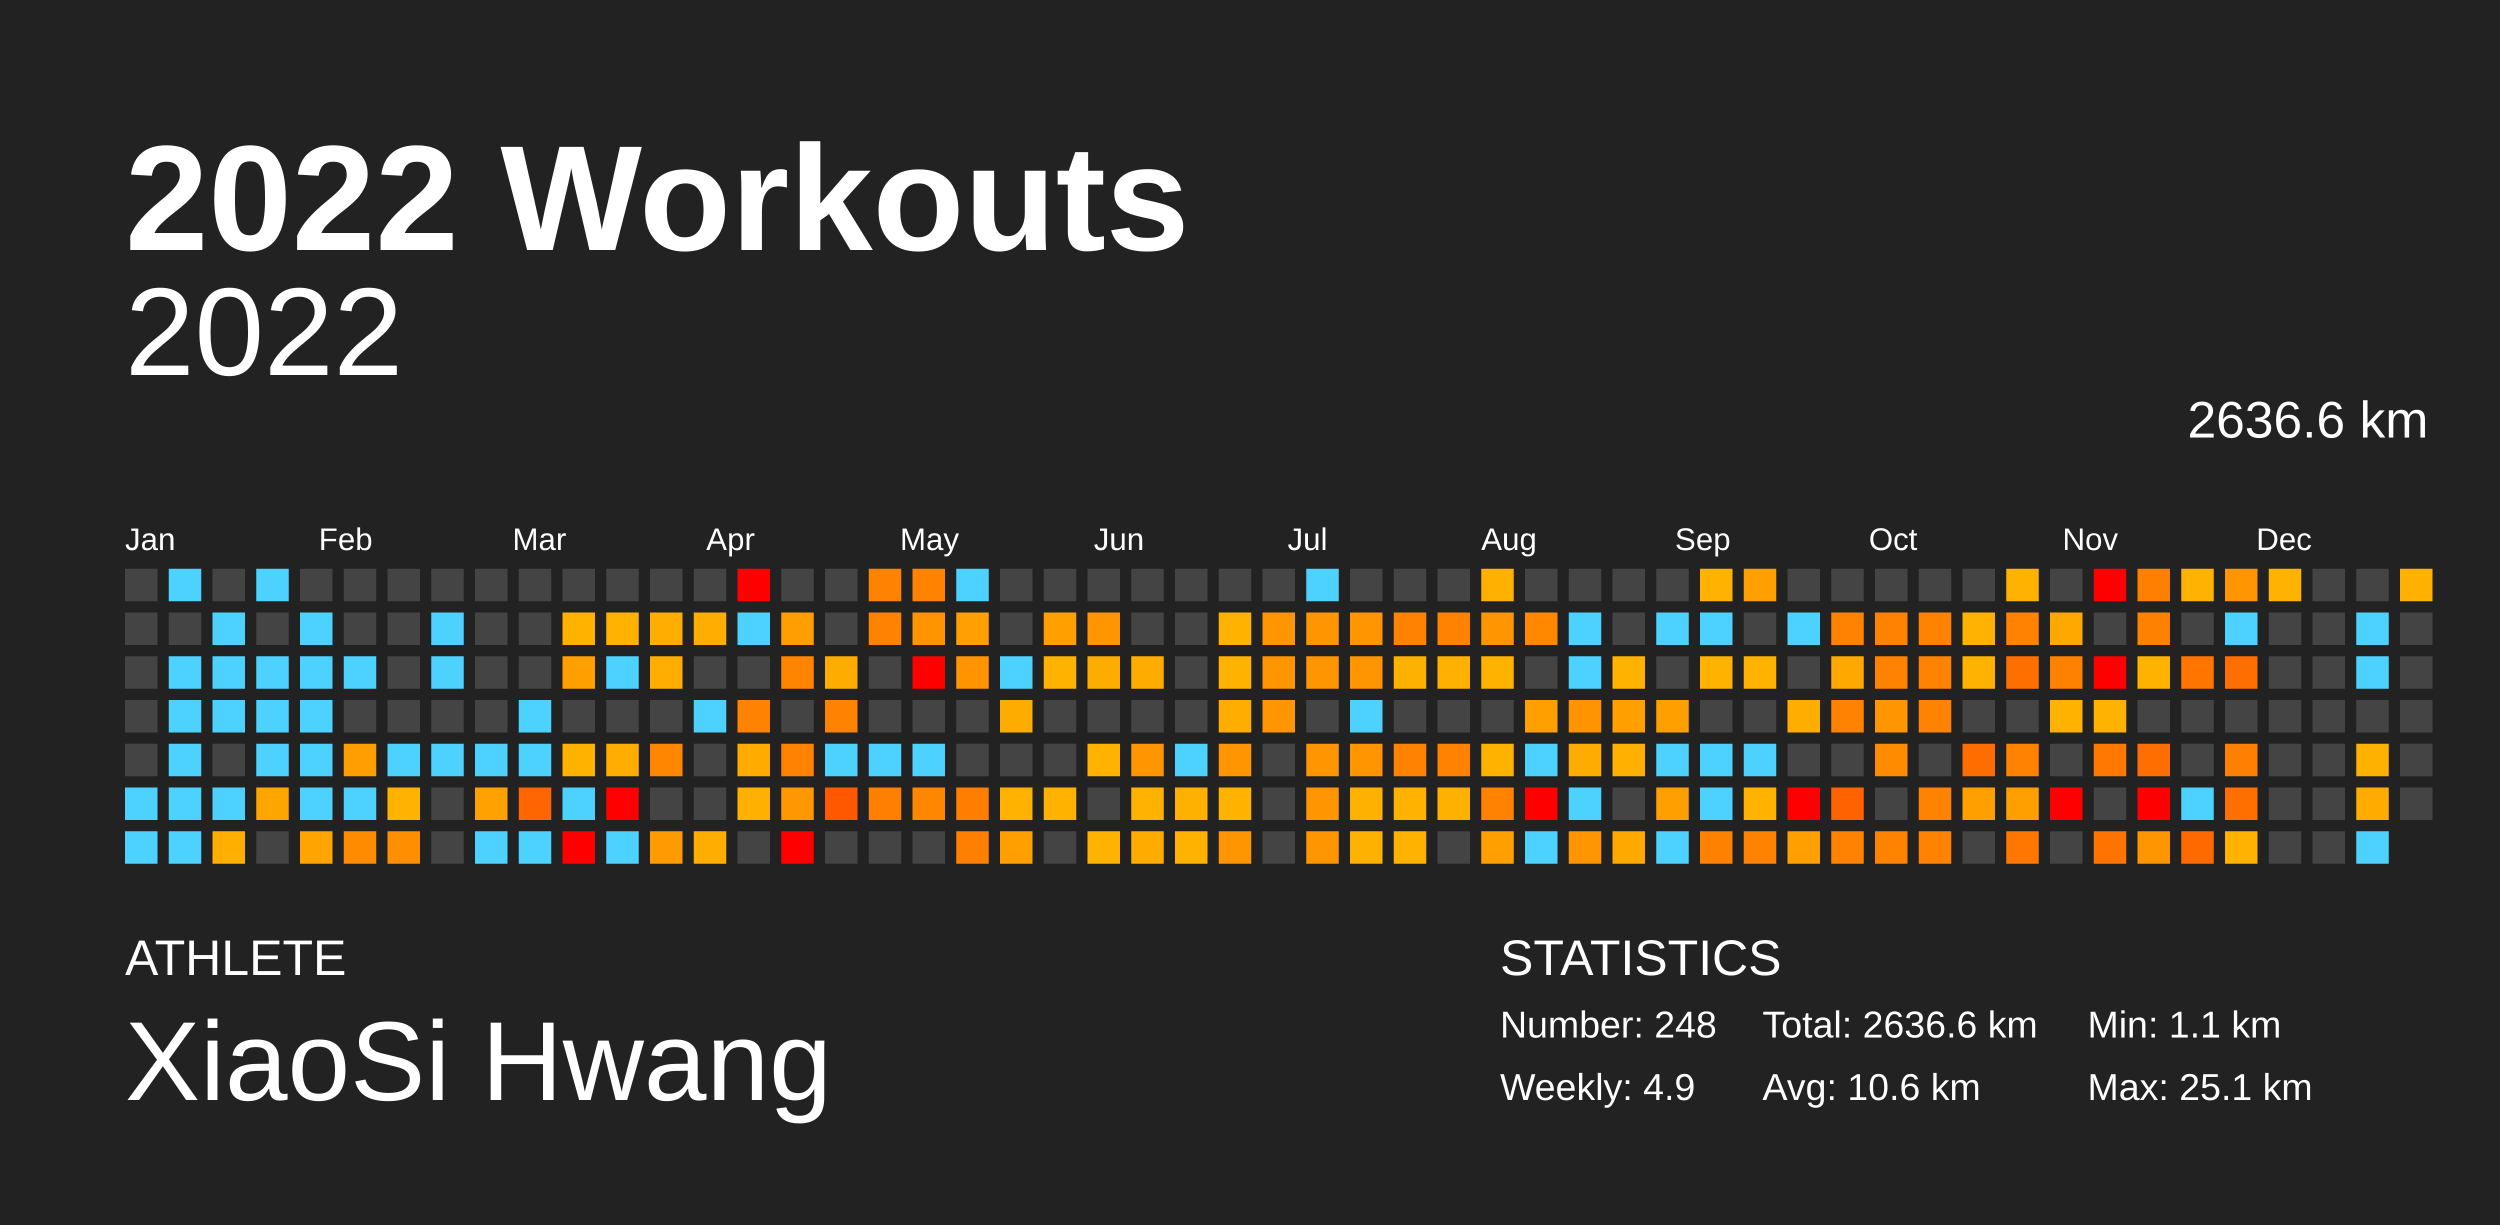
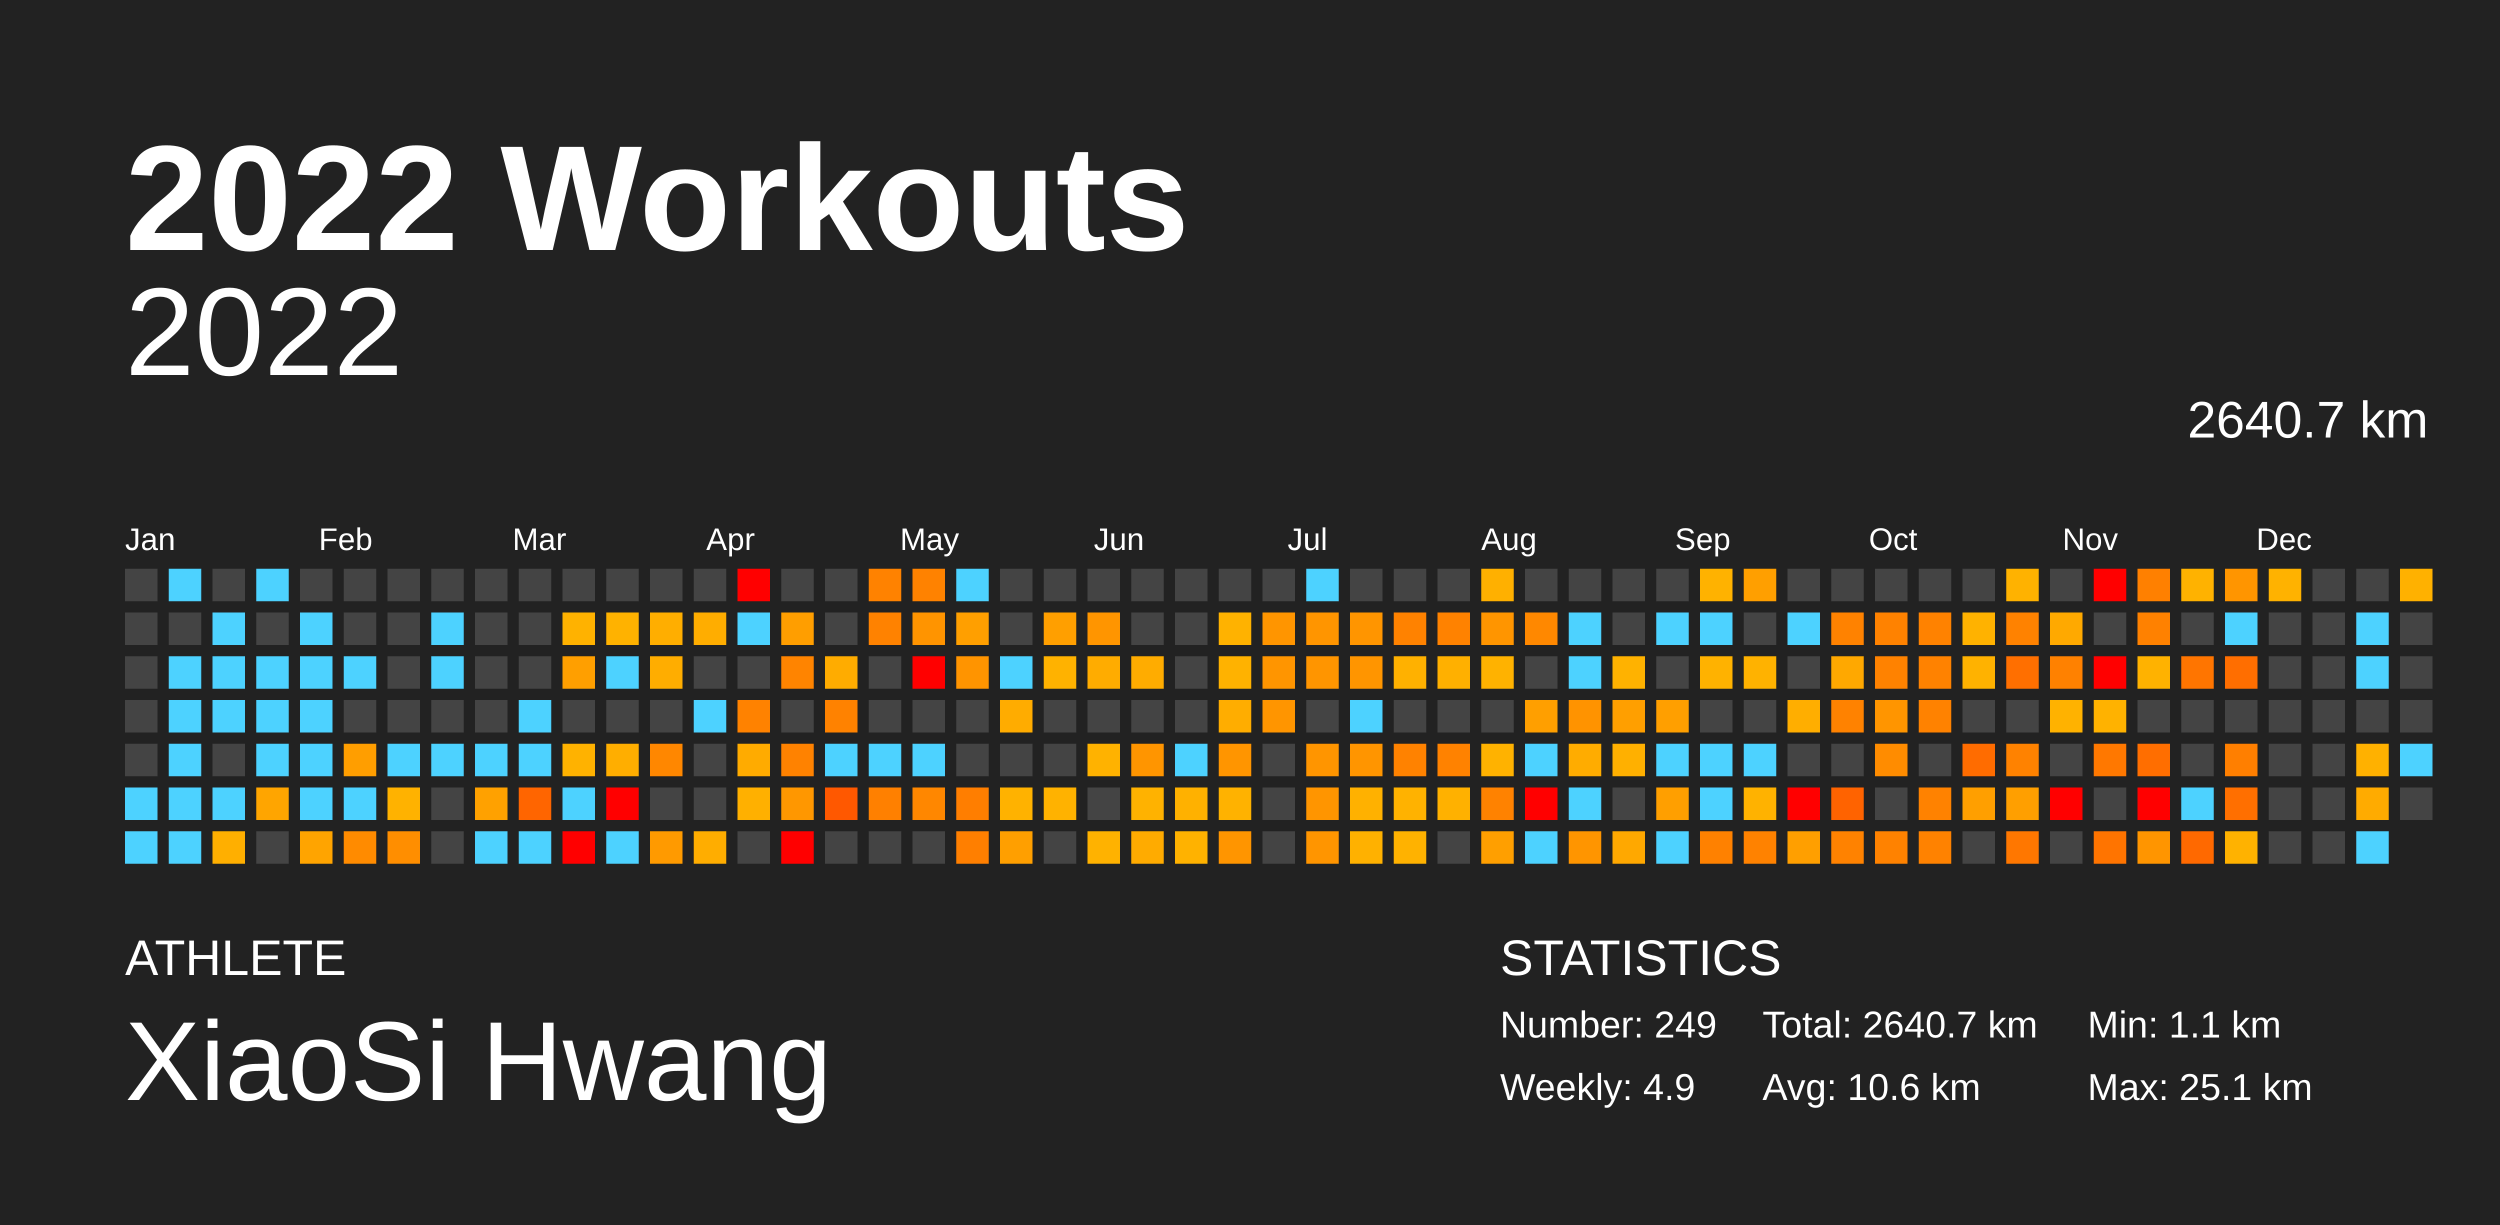
<svg xmlns="http://www.w3.org/2000/svg" baseProfile="full" height="98mm" version="1.1" viewBox="0,0,200,98" width="200mm">
  <defs />
  <rect fill="#222222" height="98" width="200" x="0" y="0" />
  <text fill="#FFFFFF" style="font-size:12px; font-family:Arial; font-weight:bold;" x="10" y="20">2022 Workouts</text>
  <text fill="#FFFFFF" style="font-size:4px; font-family:Arial" x="10" y="78">ATHLETE</text>
  <text fill="#FFFFFF" style="font-size:9px; font-family:Arial" x="10" y="88">XiaoSi Hwang</text>
  <text fill="#FFFFFF" style="font-size:4px; font-family:Arial" x="120" y="78">STATISTICS</text>
-   <text fill="#FFFFFF" style="font-size:3px; font-family:Arial" x="120" y="83">Number: 248</text>
+   <text fill="#FFFFFF" style="font-size:3px; font-family:Arial" x="120" y="83">Number: 249</text>
  <text fill="#FFFFFF" style="font-size:3px; font-family:Arial" x="120" y="88">Weekly: 4.9</text>
-   <text fill="#FFFFFF" style="font-size:3px; font-family:Arial" x="141" y="83">Total: 2636.6 km</text>
+   <text fill="#FFFFFF" style="font-size:3px; font-family:Arial" x="141" y="83">Total: 2640.7 km</text>
  <text fill="#FFFFFF" style="font-size:3px; font-family:Arial" x="141" y="88">Avg: 10.6 km</text>
  <text fill="#FFFFFF" style="font-size:3px; font-family:Arial" x="167" y="83">Min: 1.1 km</text>
  <text fill="#FFFFFF" style="font-size:3px; font-family:Arial" x="167" y="88">Max: 25.1 km</text>
  <text alignment-baseline="hanging" fill="#FFFFFF" style="font-size:10.0px; font-family:Arial;" x="10" y="30">2022</text>
-   <text alignment-baseline="hanging" fill="#FFFFFF" style="font-size:4.125px; font-family:Arial;" x="175" y="35">2636.6 km</text>
+   <text alignment-baseline="hanging" fill="#FFFFFF" style="font-size:4.125px; font-family:Arial;" x="175" y="35">2640.7 km</text>
  <text fill="#FFFFFF" style="font-size:2.5px; font-family:Arial" x="10.0" y="44">Jan</text>
  <text fill="#FFFFFF" style="font-size:2.5px; font-family:Arial" x="25.5" y="44">Feb</text>
  <text fill="#FFFFFF" style="font-size:2.5px; font-family:Arial" x="41.0" y="44">Mar</text>
  <text fill="#FFFFFF" style="font-size:2.5px; font-family:Arial" x="56.5" y="44">Apr</text>
  <text fill="#FFFFFF" style="font-size:2.5px; font-family:Arial" x="72.0" y="44">May</text>
  <text fill="#FFFFFF" style="font-size:2.5px; font-family:Arial" x="87.5" y="44">Jun</text>
  <text fill="#FFFFFF" style="font-size:2.5px; font-family:Arial" x="103.0" y="44">Jul</text>
  <text fill="#FFFFFF" style="font-size:2.5px; font-family:Arial" x="118.5" y="44">Aug</text>
  <text fill="#FFFFFF" style="font-size:2.5px; font-family:Arial" x="134.0" y="44">Sep</text>
  <text fill="#FFFFFF" style="font-size:2.5px; font-family:Arial" x="149.5" y="44">Oct</text>
  <text fill="#FFFFFF" style="font-size:2.5px; font-family:Arial" x="165.0" y="44">Nov</text>
  <text fill="#FFFFFF" style="font-size:2.5px; font-family:Arial" x="180.5" y="44">Dec</text>
  <rect fill="#444444" height="2.6" width="2.6" x="10.0" y="45.5" />
  <rect fill="#444444" height="2.6" width="2.6" x="10.0" y="49.0" />
  <rect fill="#444444" height="2.6" width="2.6" x="10.0" y="52.5" />
  <rect fill="#444444" height="2.6" width="2.6" x="10.0" y="56.0" />
  <rect fill="#444444" height="2.6" width="2.6" x="10.0" y="59.5" />
  <rect fill="#4dd2ff" height="2.6" width="2.6" x="10.0" y="63.0" />
  <rect fill="#4dd2ff" height="2.6" width="2.6" x="10.0" y="66.5" />
  <rect fill="#4dd2ff" height="2.6" width="2.6" x="13.5" y="45.5" />
  <rect fill="#444444" height="2.6" width="2.6" x="13.5" y="49.0" />
  <rect fill="#4dd2ff" height="2.6" width="2.6" x="13.5" y="52.5" />
  <rect fill="#4dd2ff" height="2.6" width="2.6" x="13.5" y="56.0" />
  <rect fill="#4dd2ff" height="2.6" width="2.6" x="13.5" y="59.5" />
  <rect fill="#4dd2ff" height="2.6" width="2.6" x="13.5" y="63.0" />
  <rect fill="#4dd2ff" height="2.6" width="2.6" x="13.5" y="66.5" />
  <rect fill="#444444" height="2.6" width="2.6" x="17.0" y="45.5" />
  <rect fill="#4dd2ff" height="2.6" width="2.6" x="17.0" y="49.0" />
  <rect fill="#4dd2ff" height="2.6" width="2.6" x="17.0" y="52.5" />
  <rect fill="#4dd2ff" height="2.6" width="2.6" x="17.0" y="56.0" />
  <rect fill="#444444" height="2.6" width="2.6" x="17.0" y="59.5" />
  <rect fill="#4dd2ff" height="2.6" width="2.6" x="17.0" y="63.0" />
  <rect fill="#ffaf00" height="2.6" width="2.6" x="17.0" y="66.5" />
  <rect fill="#4dd2ff" height="2.6" width="2.6" x="20.5" y="45.5" />
  <rect fill="#444444" height="2.6" width="2.6" x="20.5" y="49.0" />
  <rect fill="#4dd2ff" height="2.6" width="2.6" x="20.5" y="52.5" />
  <rect fill="#4dd2ff" height="2.6" width="2.6" x="20.5" y="56.0" />
  <rect fill="#4dd2ff" height="2.6" width="2.6" x="20.5" y="59.5" />
  <rect fill="#ffa500" height="2.6" width="2.6" x="20.5" y="63.0" />
  <rect fill="#444444" height="2.6" width="2.6" x="20.5" y="66.5" />
  <rect fill="#444444" height="2.6" width="2.6" x="24.0" y="45.5" />
  <rect fill="#4dd2ff" height="2.6" width="2.6" x="24.0" y="49.0" />
  <rect fill="#4dd2ff" height="2.6" width="2.6" x="24.0" y="52.5" />
  <rect fill="#4dd2ff" height="2.6" width="2.6" x="24.0" y="56.0" />
  <rect fill="#4dd2ff" height="2.6" width="2.6" x="24.0" y="59.5" />
  <rect fill="#4dd2ff" height="2.6" width="2.6" x="24.0" y="63.0" />
  <rect fill="#ffa400" height="2.6" width="2.6" x="24.0" y="66.5" />
  <rect fill="#444444" height="2.6" width="2.6" x="27.5" y="45.5" />
  <rect fill="#444444" height="2.6" width="2.6" x="27.5" y="49.0" />
  <rect fill="#4dd2ff" height="2.6" width="2.6" x="27.5" y="52.5" />
  <rect fill="#444444" height="2.6" width="2.6" x="27.5" y="56.0" />
  <rect fill="#ff9e00" height="2.6" width="2.6" x="27.5" y="59.5" />
  <rect fill="#4dd2ff" height="2.6" width="2.6" x="27.5" y="63.0" />
  <rect fill="#ff8b00" height="2.6" width="2.6" x="27.5" y="66.5" />
  <rect fill="#444444" height="2.6" width="2.6" x="31.0" y="45.5" />
  <rect fill="#444444" height="2.6" width="2.6" x="31.0" y="49.0" />
  <rect fill="#444444" height="2.6" width="2.6" x="31.0" y="52.5" />
  <rect fill="#444444" height="2.6" width="2.6" x="31.0" y="56.0" />
  <rect fill="#4dd2ff" height="2.6" width="2.6" x="31.0" y="59.5" />
  <rect fill="#ffb200" height="2.6" width="2.6" x="31.0" y="63.0" />
  <rect fill="#ff8e00" height="2.6" width="2.6" x="31.0" y="66.5" />
  <rect fill="#444444" height="2.6" width="2.6" x="34.5" y="45.5" />
  <rect fill="#4dd2ff" height="2.6" width="2.6" x="34.5" y="49.0" />
  <rect fill="#4dd2ff" height="2.6" width="2.6" x="34.5" y="52.5" />
  <rect fill="#444444" height="2.6" width="2.6" x="34.5" y="56.0" />
  <rect fill="#4dd2ff" height="2.6" width="2.6" x="34.5" y="59.5" />
  <rect fill="#444444" height="2.6" width="2.6" x="34.5" y="63.0" />
  <rect fill="#444444" height="2.6" width="2.6" x="34.5" y="66.5" />
  <rect fill="#444444" height="2.6" width="2.6" x="38.0" y="45.5" />
  <rect fill="#444444" height="2.6" width="2.6" x="38.0" y="49.0" />
  <rect fill="#444444" height="2.6" width="2.6" x="38.0" y="52.5" />
  <rect fill="#444444" height="2.6" width="2.6" x="38.0" y="56.0" />
  <rect fill="#4dd2ff" height="2.6" width="2.6" x="38.0" y="59.5" />
  <rect fill="#ffa100" height="2.6" width="2.6" x="38.0" y="63.0" />
  <rect fill="#4dd2ff" height="2.6" width="2.6" x="38.0" y="66.5" />
  <rect fill="#444444" height="2.6" width="2.6" x="41.5" y="45.5" />
  <rect fill="#444444" height="2.6" width="2.6" x="41.5" y="49.0" />
  <rect fill="#444444" height="2.6" width="2.6" x="41.5" y="52.5" />
  <rect fill="#4dd2ff" height="2.6" width="2.6" x="41.5" y="56.0" />
  <rect fill="#4dd2ff" height="2.6" width="2.6" x="41.5" y="59.5" />
  <rect fill="#ff6500" height="2.6" width="2.6" x="41.5" y="63.0" />
  <rect fill="#4dd2ff" height="2.6" width="2.6" x="41.5" y="66.5" />
  <rect fill="#444444" height="2.6" width="2.6" x="45.0" y="45.5" />
  <rect fill="#ffb200" height="2.6" width="2.6" x="45.0" y="49.0" />
  <rect fill="#ff9f00" height="2.6" width="2.6" x="45.0" y="52.5" />
  <rect fill="#444444" height="2.6" width="2.6" x="45.0" y="56.0" />
  <rect fill="#ffb200" height="2.6" width="2.6" x="45.0" y="59.5" />
  <rect fill="#4dd2ff" height="2.6" width="2.6" x="45.0" y="63.0" />
  <rect fill="red" height="2.6" width="2.6" x="45.0" y="66.5" />
  <rect fill="#444444" height="2.6" width="2.6" x="48.5" y="45.5" />
  <rect fill="#ffb200" height="2.6" width="2.6" x="48.5" y="49.0" />
  <rect fill="#4dd2ff" height="2.6" width="2.6" x="48.5" y="52.5" />
  <rect fill="#444444" height="2.6" width="2.6" x="48.5" y="56.0" />
  <rect fill="#ffae00" height="2.6" width="2.6" x="48.5" y="59.5" />
  <rect fill="red" height="2.6" width="2.6" x="48.5" y="63.0" />
  <rect fill="#4dd2ff" height="2.6" width="2.6" x="48.5" y="66.5" />
  <rect fill="#444444" height="2.6" width="2.6" x="52.0" y="45.5" />
  <rect fill="#ffae00" height="2.6" width="2.6" x="52.0" y="49.0" />
  <rect fill="#ffad00" height="2.6" width="2.6" x="52.0" y="52.5" />
  <rect fill="#444444" height="2.6" width="2.6" x="52.0" y="56.0" />
  <rect fill="#ff8700" height="2.6" width="2.6" x="52.0" y="59.5" />
  <rect fill="#444444" height="2.6" width="2.6" x="52.0" y="63.0" />
  <rect fill="#ff9a00" height="2.6" width="2.6" x="52.0" y="66.5" />
  <rect fill="#444444" height="2.6" width="2.6" x="55.5" y="45.5" />
  <rect fill="#ffad00" height="2.6" width="2.6" x="55.5" y="49.0" />
  <rect fill="#444444" height="2.6" width="2.6" x="55.5" y="52.5" />
  <rect fill="#4dd2ff" height="2.6" width="2.6" x="55.5" y="56.0" />
  <rect fill="#444444" height="2.6" width="2.6" x="55.5" y="59.5" />
  <rect fill="#444444" height="2.6" width="2.6" x="55.5" y="63.0" />
  <rect fill="#ffad00" height="2.6" width="2.6" x="55.5" y="66.5" />
  <rect fill="red" height="2.6" width="2.6" x="59.0" y="45.5" />
  <rect fill="#4dd2ff" height="2.6" width="2.6" x="59.0" y="49.0" />
  <rect fill="#444444" height="2.6" width="2.6" x="59.0" y="52.5" />
  <rect fill="#ff8200" height="2.6" width="2.6" x="59.0" y="56.0" />
  <rect fill="#ffab00" height="2.6" width="2.6" x="59.0" y="59.5" />
  <rect fill="#ffb000" height="2.6" width="2.6" x="59.0" y="63.0" />
  <rect fill="#444444" height="2.6" width="2.6" x="59.0" y="66.5" />
  <rect fill="#444444" height="2.6" width="2.6" x="62.5" y="45.5" />
  <rect fill="#ff9e00" height="2.6" width="2.6" x="62.5" y="49.0" />
  <rect fill="#ff8400" height="2.6" width="2.6" x="62.5" y="52.5" />
  <rect fill="#444444" height="2.6" width="2.6" x="62.5" y="56.0" />
  <rect fill="#ff8200" height="2.6" width="2.6" x="62.5" y="59.5" />
  <rect fill="#ff9700" height="2.6" width="2.6" x="62.5" y="63.0" />
  <rect fill="red" height="2.6" width="2.6" x="62.5" y="66.5" />
  <rect fill="#444444" height="2.6" width="2.6" x="66.0" y="45.5" />
  <rect fill="#444444" height="2.6" width="2.6" x="66.0" y="49.0" />
  <rect fill="#ffac00" height="2.6" width="2.6" x="66.0" y="52.5" />
  <rect fill="#ff8200" height="2.6" width="2.6" x="66.0" y="56.0" />
  <rect fill="#4dd2ff" height="2.6" width="2.6" x="66.0" y="59.5" />
  <rect fill="#ff5800" height="2.6" width="2.6" x="66.0" y="63.0" />
  <rect fill="#444444" height="2.6" width="2.6" x="66.0" y="66.5" />
  <rect fill="#ff8200" height="2.6" width="2.6" x="69.5" y="45.5" />
  <rect fill="#ff8200" height="2.6" width="2.6" x="69.5" y="49.0" />
  <rect fill="#444444" height="2.6" width="2.6" x="69.5" y="52.5" />
  <rect fill="#444444" height="2.6" width="2.6" x="69.5" y="56.0" />
  <rect fill="#4dd2ff" height="2.6" width="2.6" x="69.5" y="59.5" />
  <rect fill="#ff8000" height="2.6" width="2.6" x="69.5" y="63.0" />
  <rect fill="#444444" height="2.6" width="2.6" x="69.5" y="66.5" />
  <rect fill="#ff8200" height="2.6" width="2.6" x="73.0" y="45.5" />
  <rect fill="#ff9400" height="2.6" width="2.6" x="73.0" y="49.0" />
  <rect fill="red" height="2.6" width="2.6" x="73.0" y="52.5" />
  <rect fill="#444444" height="2.6" width="2.6" x="73.0" y="56.0" />
  <rect fill="#4dd2ff" height="2.6" width="2.6" x="73.0" y="59.5" />
  <rect fill="#ff8700" height="2.6" width="2.6" x="73.0" y="63.0" />
  <rect fill="#444444" height="2.6" width="2.6" x="73.0" y="66.5" />
  <rect fill="#4dd2ff" height="2.6" width="2.6" x="76.5" y="45.5" />
  <rect fill="#ff9f00" height="2.6" width="2.6" x="76.5" y="49.0" />
  <rect fill="#ff9400" height="2.6" width="2.6" x="76.5" y="52.5" />
  <rect fill="#444444" height="2.6" width="2.6" x="76.5" y="56.0" />
  <rect fill="#444444" height="2.6" width="2.6" x="76.5" y="59.5" />
  <rect fill="#ff7e00" height="2.6" width="2.6" x="76.5" y="63.0" />
  <rect fill="#ff7f00" height="2.6" width="2.6" x="76.5" y="66.5" />
  <rect fill="#444444" height="2.6" width="2.6" x="80.0" y="45.5" />
  <rect fill="#444444" height="2.6" width="2.6" x="80.0" y="49.0" />
  <rect fill="#4dd2ff" height="2.6" width="2.6" x="80.0" y="52.5" />
  <rect fill="#ffac00" height="2.6" width="2.6" x="80.0" y="56.0" />
  <rect fill="#444444" height="2.6" width="2.6" x="80.0" y="59.5" />
  <rect fill="#ffb200" height="2.6" width="2.6" x="80.0" y="63.0" />
  <rect fill="#ff9f00" height="2.6" width="2.6" x="80.0" y="66.5" />
  <rect fill="#444444" height="2.6" width="2.6" x="83.5" y="45.5" />
  <rect fill="#ff9f00" height="2.6" width="2.6" x="83.5" y="49.0" />
  <rect fill="#ffb200" height="2.6" width="2.6" x="83.5" y="52.5" />
  <rect fill="#444444" height="2.6" width="2.6" x="83.5" y="56.0" />
  <rect fill="#444444" height="2.6" width="2.6" x="83.5" y="59.5" />
  <rect fill="#ffb200" height="2.6" width="2.6" x="83.5" y="63.0" />
  <rect fill="#444444" height="2.6" width="2.6" x="83.5" y="66.5" />
  <rect fill="#444444" height="2.6" width="2.6" x="87.0" y="45.5" />
  <rect fill="#ff9500" height="2.6" width="2.6" x="87.0" y="49.0" />
  <rect fill="#ffac00" height="2.6" width="2.6" x="87.0" y="52.5" />
  <rect fill="#444444" height="2.6" width="2.6" x="87.0" y="56.0" />
  <rect fill="#ffb200" height="2.6" width="2.6" x="87.0" y="59.5" />
  <rect fill="#444444" height="2.6" width="2.6" x="87.0" y="63.0" />
  <rect fill="#ffb200" height="2.6" width="2.6" x="87.0" y="66.5" />
  <rect fill="#444444" height="2.6" width="2.6" x="90.5" y="45.5" />
  <rect fill="#444444" height="2.6" width="2.6" x="90.5" y="49.0" />
  <rect fill="#ffac00" height="2.6" width="2.6" x="90.5" y="52.5" />
  <rect fill="#444444" height="2.6" width="2.6" x="90.5" y="56.0" />
  <rect fill="#ff9500" height="2.6" width="2.6" x="90.5" y="59.5" />
  <rect fill="#ffb200" height="2.6" width="2.6" x="90.5" y="63.0" />
  <rect fill="#ffab00" height="2.6" width="2.6" x="90.5" y="66.5" />
  <rect fill="#444444" height="2.6" width="2.6" x="94.0" y="45.5" />
  <rect fill="#444444" height="2.6" width="2.6" x="94.0" y="49.0" />
  <rect fill="#444444" height="2.6" width="2.6" x="94.0" y="52.5" />
  <rect fill="#444444" height="2.6" width="2.6" x="94.0" y="56.0" />
  <rect fill="#4dd2ff" height="2.6" width="2.6" x="94.0" y="59.5" />
  <rect fill="#ffb100" height="2.6" width="2.6" x="94.0" y="63.0" />
  <rect fill="#ffb200" height="2.6" width="2.6" x="94.0" y="66.5" />
  <rect fill="#444444" height="2.6" width="2.6" x="97.5" y="45.5" />
  <rect fill="#ffb200" height="2.6" width="2.6" x="97.5" y="49.0" />
  <rect fill="#ffb200" height="2.6" width="2.6" x="97.5" y="52.5" />
  <rect fill="#ffad00" height="2.6" width="2.6" x="97.5" y="56.0" />
  <rect fill="#ff9500" height="2.6" width="2.6" x="97.5" y="59.5" />
  <rect fill="#ffb200" height="2.6" width="2.6" x="97.5" y="63.0" />
  <rect fill="#ff9500" height="2.6" width="2.6" x="97.5" y="66.5" />
  <rect fill="#444444" height="2.6" width="2.6" x="101.0" y="45.5" />
  <rect fill="#ff9500" height="2.6" width="2.6" x="101.0" y="49.0" />
  <rect fill="#ff9500" height="2.6" width="2.6" x="101.0" y="52.5" />
  <rect fill="#ff9500" height="2.6" width="2.6" x="101.0" y="56.0" />
  <rect fill="#444444" height="2.6" width="2.6" x="101.0" y="59.5" />
  <rect fill="#444444" height="2.6" width="2.6" x="101.0" y="63.0" />
  <rect fill="#444444" height="2.6" width="2.6" x="101.0" y="66.5" />
  <rect fill="#4dd2ff" height="2.6" width="2.6" x="104.5" y="45.5" />
  <rect fill="#ff9500" height="2.6" width="2.6" x="104.5" y="49.0" />
  <rect fill="#ff9500" height="2.6" width="2.6" x="104.5" y="52.5" />
  <rect fill="#444444" height="2.6" width="2.6" x="104.5" y="56.0" />
  <rect fill="#ff9500" height="2.6" width="2.6" x="104.5" y="59.5" />
  <rect fill="#ff9500" height="2.6" width="2.6" x="104.5" y="63.0" />
  <rect fill="#ff9500" height="2.6" width="2.6" x="104.5" y="66.5" />
  <rect fill="#444444" height="2.6" width="2.6" x="108.0" y="45.5" />
  <rect fill="#ff9500" height="2.6" width="2.6" x="108.0" y="49.0" />
  <rect fill="#ff9500" height="2.6" width="2.6" x="108.0" y="52.5" />
  <rect fill="#4dd2ff" height="2.6" width="2.6" x="108.0" y="56.0" />
  <rect fill="#ff9500" height="2.6" width="2.6" x="108.0" y="59.5" />
  <rect fill="#ffb100" height="2.6" width="2.6" x="108.0" y="63.0" />
  <rect fill="#ffb100" height="2.6" width="2.6" x="108.0" y="66.5" />
  <rect fill="#444444" height="2.6" width="2.6" x="111.5" y="45.5" />
  <rect fill="#ff8200" height="2.6" width="2.6" x="111.5" y="49.0" />
  <rect fill="#ffb100" height="2.6" width="2.6" x="111.5" y="52.5" />
  <rect fill="#444444" height="2.6" width="2.6" x="111.5" y="56.0" />
  <rect fill="#ff8200" height="2.6" width="2.6" x="111.5" y="59.5" />
  <rect fill="#ffb200" height="2.6" width="2.6" x="111.5" y="63.0" />
  <rect fill="#ffb200" height="2.6" width="2.6" x="111.5" y="66.5" />
  <rect fill="#444444" height="2.6" width="2.6" x="115.0" y="45.5" />
  <rect fill="#ff8200" height="2.6" width="2.6" x="115.0" y="49.0" />
  <rect fill="#ffb000" height="2.6" width="2.6" x="115.0" y="52.5" />
  <rect fill="#444444" height="2.6" width="2.6" x="115.0" y="56.0" />
  <rect fill="#ff8200" height="2.6" width="2.6" x="115.0" y="59.5" />
  <rect fill="#ffb100" height="2.6" width="2.6" x="115.0" y="63.0" />
  <rect fill="#444444" height="2.6" width="2.6" x="115.0" y="66.5" />
  <rect fill="#ffb000" height="2.6" width="2.6" x="118.5" y="45.5" />
  <rect fill="#ff9500" height="2.6" width="2.6" x="118.5" y="49.0" />
  <rect fill="#ffb200" height="2.6" width="2.6" x="118.5" y="52.5" />
  <rect fill="#444444" height="2.6" width="2.6" x="118.5" y="56.0" />
  <rect fill="#ffb200" height="2.6" width="2.6" x="118.5" y="59.5" />
  <rect fill="#ff8200" height="2.6" width="2.6" x="118.5" y="63.0" />
  <rect fill="#ff9f00" height="2.6" width="2.6" x="118.5" y="66.5" />
  <rect fill="#444444" height="2.6" width="2.6" x="122.0" y="45.5" />
  <rect fill="#ff8800" height="2.6" width="2.6" x="122.0" y="49.0" />
  <rect fill="#444444" height="2.6" width="2.6" x="122.0" y="52.5" />
  <rect fill="#ff9f00" height="2.6" width="2.6" x="122.0" y="56.0" />
  <rect fill="#4dd2ff" height="2.6" width="2.6" x="122.0" y="59.5" />
  <rect fill="red" height="2.6" width="2.6" x="122.0" y="63.0" />
  <rect fill="#4dd2ff" height="2.6" width="2.6" x="122.0" y="66.5" />
  <rect fill="#444444" height="2.6" width="2.6" x="125.5" y="45.5" />
  <rect fill="#4dd2ff" height="2.6" width="2.6" x="125.5" y="49.0" />
  <rect fill="#4dd2ff" height="2.6" width="2.6" x="125.5" y="52.5" />
  <rect fill="#ff9300" height="2.6" width="2.6" x="125.5" y="56.0" />
  <rect fill="#ffac00" height="2.6" width="2.6" x="125.5" y="59.5" />
  <rect fill="#4dd2ff" height="2.6" width="2.6" x="125.5" y="63.0" />
  <rect fill="#ff9500" height="2.6" width="2.6" x="125.5" y="66.5" />
  <rect fill="#444444" height="2.6" width="2.6" x="129.0" y="45.5" />
  <rect fill="#444444" height="2.6" width="2.6" x="129.0" y="49.0" />
  <rect fill="#ffb200" height="2.6" width="2.6" x="129.0" y="52.5" />
  <rect fill="#ff9f00" height="2.6" width="2.6" x="129.0" y="56.0" />
  <rect fill="#ffb000" height="2.6" width="2.6" x="129.0" y="59.5" />
  <rect fill="#444444" height="2.6" width="2.6" x="129.0" y="63.0" />
  <rect fill="#ffa800" height="2.6" width="2.6" x="129.0" y="66.5" />
  <rect fill="#444444" height="2.6" width="2.6" x="132.5" y="45.5" />
  <rect fill="#4dd2ff" height="2.6" width="2.6" x="132.5" y="49.0" />
  <rect fill="#444444" height="2.6" width="2.6" x="132.5" y="52.5" />
  <rect fill="#ff9f00" height="2.6" width="2.6" x="132.5" y="56.0" />
  <rect fill="#4dd2ff" height="2.6" width="2.6" x="132.5" y="59.5" />
  <rect fill="#ff9f00" height="2.6" width="2.6" x="132.5" y="63.0" />
  <rect fill="#4dd2ff" height="2.6" width="2.6" x="132.5" y="66.5" />
  <rect fill="#ffb200" height="2.6" width="2.6" x="136.0" y="45.5" />
  <rect fill="#4dd2ff" height="2.6" width="2.6" x="136.0" y="49.0" />
  <rect fill="#ffb200" height="2.6" width="2.6" x="136.0" y="52.5" />
  <rect fill="#444444" height="2.6" width="2.6" x="136.0" y="56.0" />
  <rect fill="#4dd2ff" height="2.6" width="2.6" x="136.0" y="59.5" />
  <rect fill="#4dd2ff" height="2.6" width="2.6" x="136.0" y="63.0" />
  <rect fill="#ff8100" height="2.6" width="2.6" x="136.0" y="66.5" />
  <rect fill="#ff9f00" height="2.6" width="2.6" x="139.5" y="45.5" />
  <rect fill="#444444" height="2.6" width="2.6" x="139.5" y="49.0" />
  <rect fill="#ffb200" height="2.6" width="2.6" x="139.5" y="52.5" />
  <rect fill="#444444" height="2.6" width="2.6" x="139.5" y="56.0" />
  <rect fill="#4dd2ff" height="2.6" width="2.6" x="139.5" y="59.5" />
  <rect fill="#ffb200" height="2.6" width="2.6" x="139.5" y="63.0" />
  <rect fill="#ff8200" height="2.6" width="2.6" x="139.5" y="66.5" />
  <rect fill="#444444" height="2.6" width="2.6" x="143.0" y="45.5" />
  <rect fill="#4dd2ff" height="2.6" width="2.6" x="143.0" y="49.0" />
  <rect fill="#444444" height="2.6" width="2.6" x="143.0" y="52.5" />
  <rect fill="#ffae00" height="2.6" width="2.6" x="143.0" y="56.0" />
  <rect fill="#444444" height="2.6" width="2.6" x="143.0" y="59.5" />
  <rect fill="red" height="2.6" width="2.6" x="143.0" y="63.0" />
  <rect fill="#ff9f00" height="2.6" width="2.6" x="143.0" y="66.5" />
  <rect fill="#444444" height="2.6" width="2.6" x="146.5" y="45.5" />
  <rect fill="#ff8200" height="2.6" width="2.6" x="146.5" y="49.0" />
  <rect fill="#ffa800" height="2.6" width="2.6" x="146.5" y="52.5" />
  <rect fill="#ff8200" height="2.6" width="2.6" x="146.5" y="56.0" />
  <rect fill="#444444" height="2.6" width="2.6" x="146.5" y="59.5" />
  <rect fill="#ff6300" height="2.6" width="2.6" x="146.5" y="63.0" />
  <rect fill="#ff8200" height="2.6" width="2.6" x="146.5" y="66.5" />
  <rect fill="#444444" height="2.6" width="2.6" x="150.0" y="45.5" />
  <rect fill="#ff8200" height="2.6" width="2.6" x="150.0" y="49.0" />
  <rect fill="#ff8200" height="2.6" width="2.6" x="150.0" y="52.5" />
  <rect fill="#ff9500" height="2.6" width="2.6" x="150.0" y="56.0" />
  <rect fill="#ff8c00" height="2.6" width="2.6" x="150.0" y="59.5" />
  <rect fill="#444444" height="2.6" width="2.6" x="150.0" y="63.0" />
  <rect fill="#ff8200" height="2.6" width="2.6" x="150.0" y="66.5" />
  <rect fill="#444444" height="2.6" width="2.6" x="153.5" y="45.5" />
  <rect fill="#ff8200" height="2.6" width="2.6" x="153.5" y="49.0" />
  <rect fill="#ff8200" height="2.6" width="2.6" x="153.5" y="52.5" />
  <rect fill="#ff8200" height="2.6" width="2.6" x="153.5" y="56.0" />
  <rect fill="#444444" height="2.6" width="2.6" x="153.5" y="59.5" />
  <rect fill="#ff8200" height="2.6" width="2.6" x="153.5" y="63.0" />
  <rect fill="#ff8200" height="2.6" width="2.6" x="153.5" y="66.5" />
  <rect fill="#444444" height="2.6" width="2.6" x="157.0" y="45.5" />
  <rect fill="#ffb200" height="2.6" width="2.6" x="157.0" y="49.0" />
  <rect fill="#ffb200" height="2.6" width="2.6" x="157.0" y="52.5" />
  <rect fill="#444444" height="2.6" width="2.6" x="157.0" y="56.0" />
  <rect fill="#ff6c00" height="2.6" width="2.6" x="157.0" y="59.5" />
  <rect fill="#ff9f00" height="2.6" width="2.6" x="157.0" y="63.0" />
  <rect fill="#444444" height="2.6" width="2.6" x="157.0" y="66.5" />
  <rect fill="#ffb200" height="2.6" width="2.6" x="160.5" y="45.5" />
  <rect fill="#ff8200" height="2.6" width="2.6" x="160.5" y="49.0" />
  <rect fill="#ff6f00" height="2.6" width="2.6" x="160.5" y="52.5" />
  <rect fill="#444444" height="2.6" width="2.6" x="160.5" y="56.0" />
  <rect fill="#ff8200" height="2.6" width="2.6" x="160.5" y="59.5" />
  <rect fill="#ff9f00" height="2.6" width="2.6" x="160.5" y="63.0" />
  <rect fill="#ff7700" height="2.6" width="2.6" x="160.5" y="66.5" />
  <rect fill="#444444" height="2.6" width="2.6" x="164.0" y="45.5" />
  <rect fill="#ffa900" height="2.6" width="2.6" x="164.0" y="49.0" />
  <rect fill="#ff8100" height="2.6" width="2.6" x="164.0" y="52.5" />
  <rect fill="#ffb200" height="2.6" width="2.6" x="164.0" y="56.0" />
  <rect fill="#444444" height="2.6" width="2.6" x="164.0" y="59.5" />
  <rect fill="red" height="2.6" width="2.6" x="164.0" y="63.0" />
  <rect fill="#444444" height="2.6" width="2.6" x="164.0" y="66.5" />
  <rect fill="red" height="2.6" width="2.6" x="167.5" y="45.5" />
  <rect fill="#444444" height="2.6" width="2.6" x="167.5" y="49.0" />
  <rect fill="red" height="2.6" width="2.6" x="167.5" y="52.5" />
  <rect fill="#ffb200" height="2.6" width="2.6" x="167.5" y="56.0" />
  <rect fill="#ff7800" height="2.6" width="2.6" x="167.5" y="59.5" />
  <rect fill="#444444" height="2.6" width="2.6" x="167.5" y="63.0" />
  <rect fill="#ff7400" height="2.6" width="2.6" x="167.5" y="66.5" />
  <rect fill="#ff8000" height="2.6" width="2.6" x="171.0" y="45.5" />
  <rect fill="#ff8100" height="2.6" width="2.6" x="171.0" y="49.0" />
  <rect fill="#ffb200" height="2.6" width="2.6" x="171.0" y="52.5" />
  <rect fill="#444444" height="2.6" width="2.6" x="171.0" y="56.0" />
  <rect fill="#ff6e00" height="2.6" width="2.6" x="171.0" y="59.5" />
  <rect fill="red" height="2.6" width="2.6" x="171.0" y="63.0" />
  <rect fill="#ff9500" height="2.6" width="2.6" x="171.0" y="66.5" />
  <rect fill="#ffb200" height="2.6" width="2.6" x="174.5" y="45.5" />
  <rect fill="#444444" height="2.6" width="2.6" x="174.5" y="49.0" />
  <rect fill="#ff7500" height="2.6" width="2.6" x="174.5" y="52.5" />
  <rect fill="#444444" height="2.6" width="2.6" x="174.5" y="56.0" />
  <rect fill="#444444" height="2.6" width="2.6" x="174.5" y="59.5" />
  <rect fill="#4dd2ff" height="2.6" width="2.6" x="174.5" y="63.0" />
  <rect fill="#ff6900" height="2.6" width="2.6" x="174.5" y="66.5" />
  <rect fill="#ff9500" height="2.6" width="2.6" x="178.0" y="45.5" />
  <rect fill="#4dd2ff" height="2.6" width="2.6" x="178.0" y="49.0" />
  <rect fill="#ff6e00" height="2.6" width="2.6" x="178.0" y="52.5" />
  <rect fill="#444444" height="2.6" width="2.6" x="178.0" y="56.0" />
  <rect fill="#ff7f00" height="2.6" width="2.6" x="178.0" y="59.5" />
  <rect fill="#ff6f00" height="2.6" width="2.6" x="178.0" y="63.0" />
  <rect fill="#ffb200" height="2.6" width="2.6" x="178.0" y="66.5" />
  <rect fill="#ffb200" height="2.6" width="2.6" x="181.5" y="45.5" />
  <rect fill="#444444" height="2.6" width="2.6" x="181.5" y="49.0" />
  <rect fill="#444444" height="2.6" width="2.6" x="181.5" y="52.5" />
  <rect fill="#444444" height="2.6" width="2.6" x="181.5" y="56.0" />
  <rect fill="#444444" height="2.6" width="2.6" x="181.5" y="59.5" />
  <rect fill="#444444" height="2.6" width="2.6" x="181.5" y="63.0" />
  <rect fill="#444444" height="2.6" width="2.6" x="181.5" y="66.5" />
  <rect fill="#444444" height="2.6" width="2.6" x="185.0" y="45.5" />
  <rect fill="#444444" height="2.6" width="2.6" x="185.0" y="49.0" />
  <rect fill="#444444" height="2.6" width="2.6" x="185.0" y="52.5" />
  <rect fill="#444444" height="2.6" width="2.6" x="185.0" y="56.0" />
  <rect fill="#444444" height="2.6" width="2.6" x="185.0" y="59.5" />
  <rect fill="#444444" height="2.6" width="2.6" x="185.0" y="63.0" />
  <rect fill="#444444" height="2.6" width="2.6" x="185.0" y="66.5" />
  <rect fill="#444444" height="2.6" width="2.6" x="188.5" y="45.5" />
  <rect fill="#4dd2ff" height="2.6" width="2.6" x="188.5" y="49.0" />
  <rect fill="#4dd2ff" height="2.6" width="2.6" x="188.5" y="52.5" />
  <rect fill="#444444" height="2.6" width="2.6" x="188.5" y="56.0" />
  <rect fill="#ffb100" height="2.6" width="2.6" x="188.5" y="59.5" />
  <rect fill="#ffab00" height="2.6" width="2.6" x="188.5" y="63.0" />
  <rect fill="#4dd2ff" height="2.6" width="2.6" x="188.5" y="66.5" />
  <rect fill="#ffb100" height="2.6" width="2.6" x="192.0" y="45.5" />
  <rect fill="#444444" height="2.6" width="2.6" x="192.0" y="49.0" />
  <rect fill="#444444" height="2.6" width="2.6" x="192.0" y="52.5" />
  <rect fill="#444444" height="2.6" width="2.6" x="192.0" y="56.0" />
-   <rect fill="#444444" height="2.6" width="2.6" x="192.0" y="59.5" />
+   <rect fill="#4dd2ff" height="2.6" width="2.6" x="192.0" y="59.5" />
  <rect fill="#444444" height="2.6" width="2.6" x="192.0" y="63.0" />
</svg>
